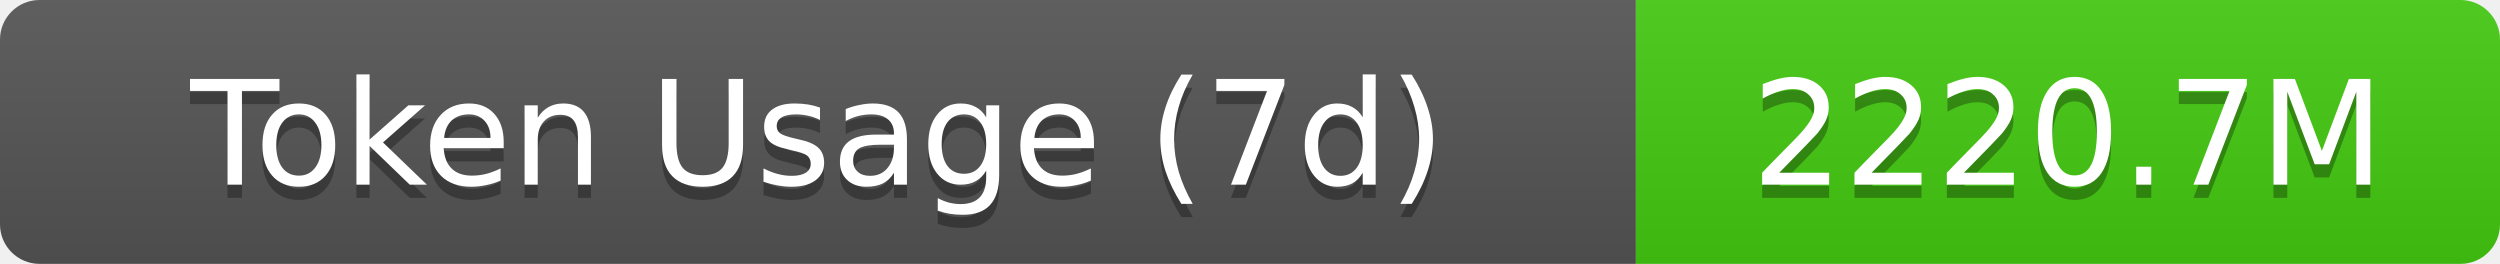
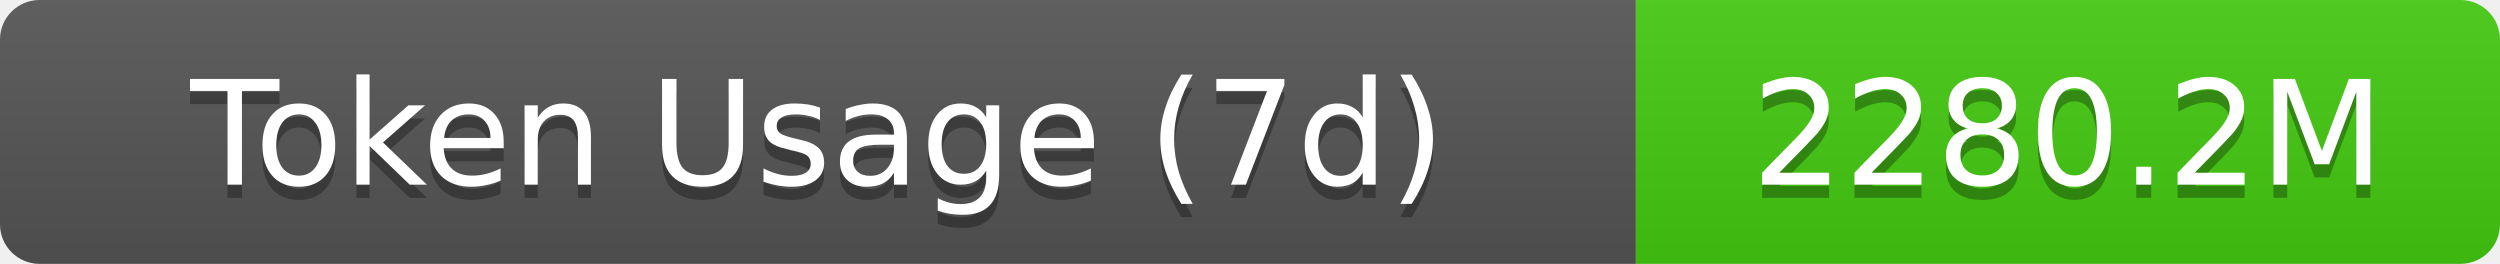
- <svg xmlns="http://www.w3.org/2000/svg" width="189.5" height="20" role="img" aria-label="Token Usage (7d): 2220.7M">
+ <svg xmlns="http://www.w3.org/2000/svg" width="189.5" height="20" role="img" aria-label="Token Usage (7d): 2280.2M">
  <linearGradient id="s" x2="0" y2="100%">
    <stop offset="0" stop-color="#bbb" stop-opacity=".1" />
    <stop offset="1" stop-opacity=".1" />
  </linearGradient>
  <clipPath id="r">
    <rect width="189.5" height="20" rx="3" fill="#fff" />
  </clipPath>
  <g clip-path="url(#r)">
    <rect width="124" height="20" fill="#555" />
    <rect x="124" width="65.5" height="20" fill="#4c1" />
    <rect width="189.5" height="20" fill="url(#s)" />
  </g>
  <g fill="#fff" text-anchor="middle" font-family="Verdana,Geneva,DejaVu Sans,sans-serif" text-rendering="geometricPrecision" font-size="11">
    <text aria-hidden="true" x="62" y="15" fill="#010101" fill-opacity=".3">Token Usage (7d)</text>
    <text x="62" y="14">Token Usage (7d)</text>
-     <text aria-hidden="true" x="156.75" y="15" fill="#010101" fill-opacity=".3">2220.7M</text>
-     <text x="156.75" y="14">2220.7M</text>
+     <text aria-hidden="true" x="156.75" y="15" fill="#010101" fill-opacity=".3">2280.2M</text>
+     <text x="156.75" y="14">2280.2M</text>
  </g>
</svg>
